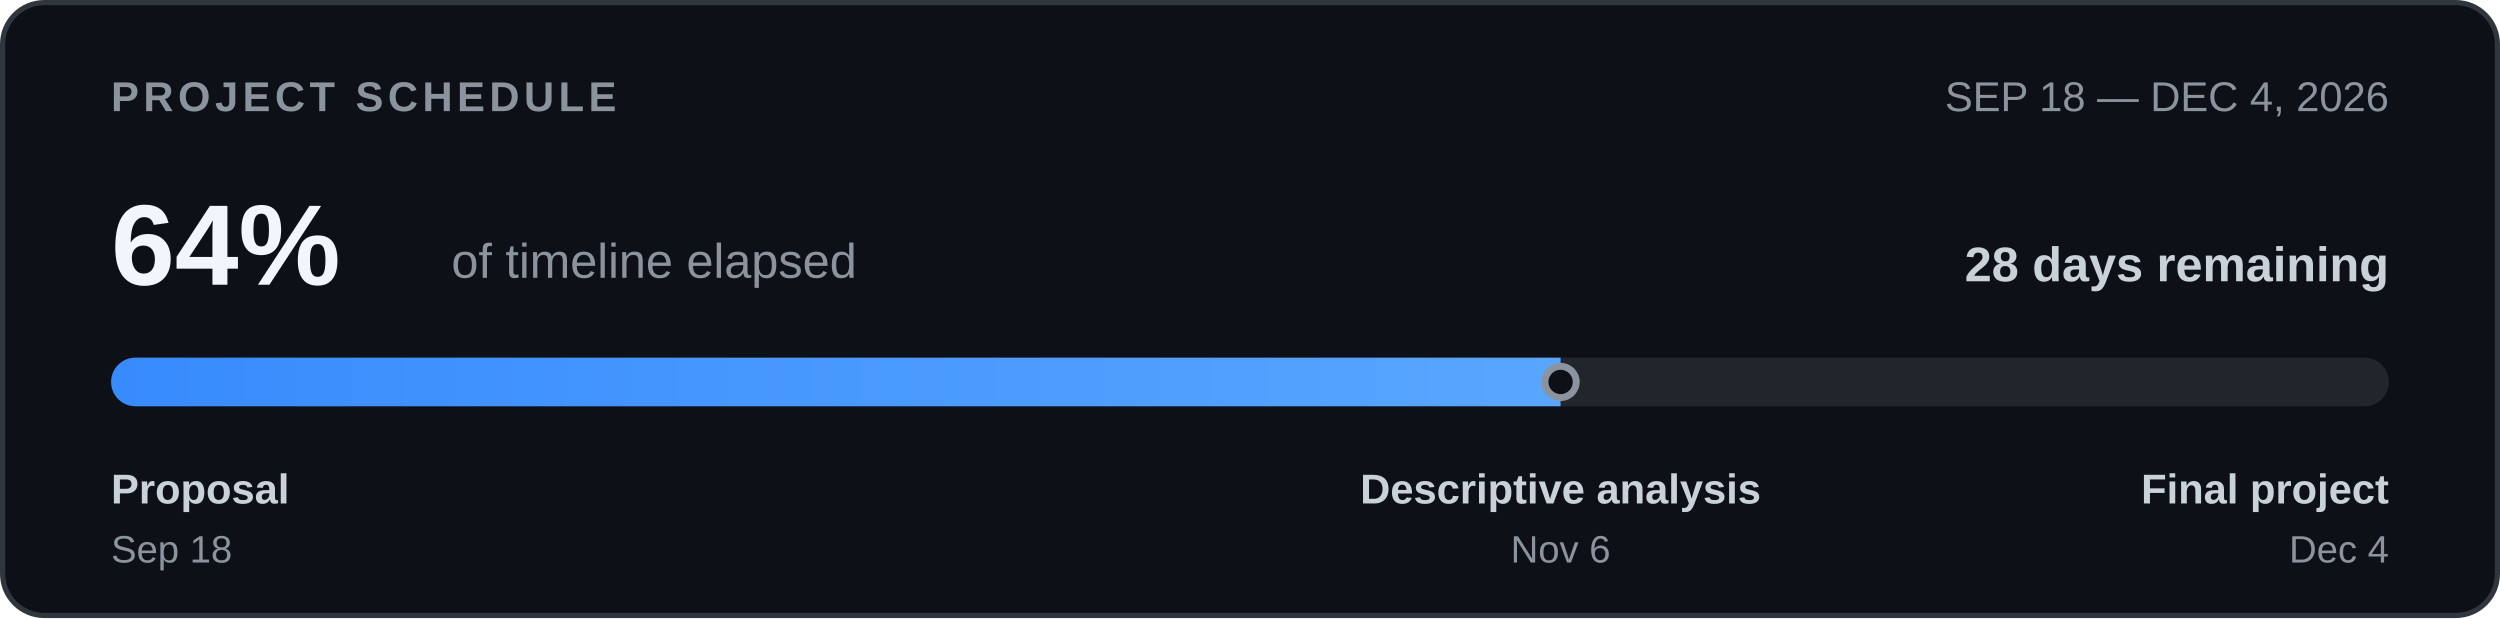
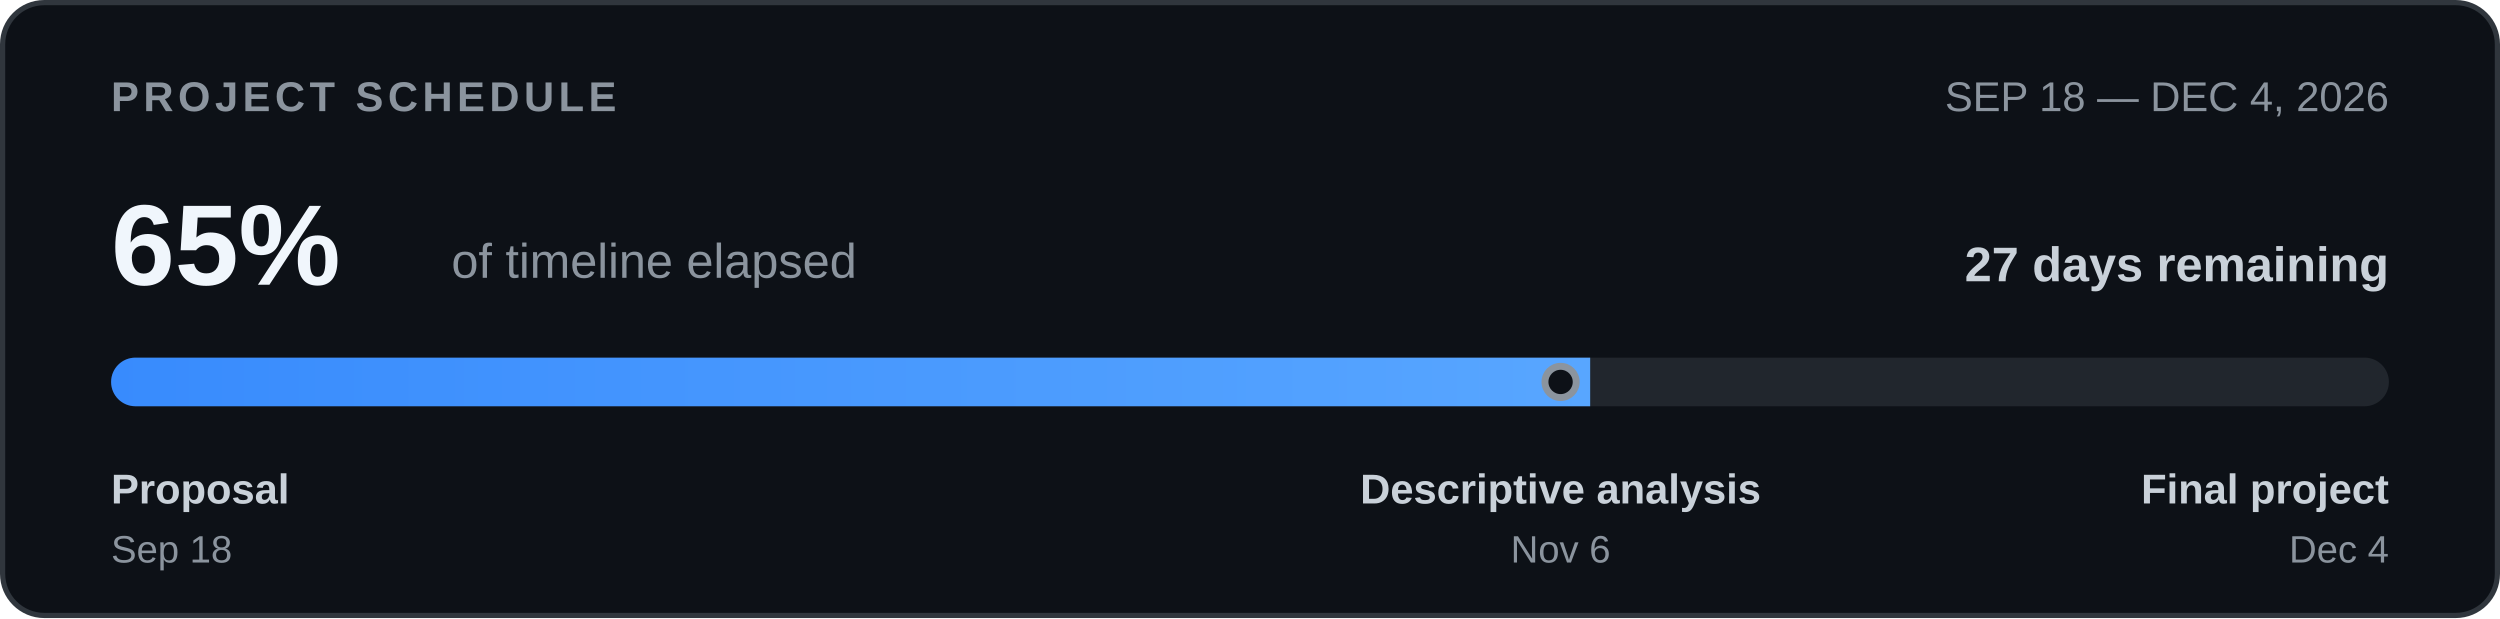
<svg xmlns="http://www.w3.org/2000/svg" width="720" height="178" viewBox="0 0 720 178" role="img" aria-labelledby="timeline-title timeline-desc">
  <defs>
    <clipPath id="bar-clip">
      <rect x="32" y="103" width="656" height="14" rx="7" />
    </clipPath>
    <linearGradient id="bar-fill">
      <stop offset="0%" stop-color="#388bfd" />
      <stop offset="100%" stop-color="#58a6ff" />
    </linearGradient>
  </defs>
  <rect x="0.75" y="0.75" width="718.5" height="176.5" rx="12" fill="#0d1117" stroke="#30363d" stroke-width="1.5" />
  <g font-family="-apple-system,BlinkMacSystemFont,'Segoe UI',Arial,sans-serif">
    <text x="32" y="32" font-size="12" font-weight="700" letter-spacing="1.3" fill="#8b949e">PROJECT SCHEDULE</text>
    <text x="688" y="32" text-anchor="end" font-size="12" fill="#8b949e">SEP 18 — DEC 4, 2026</text>
-     <text x="32" y="82" font-size="33" font-weight="700" fill="#f0f6fc">64%</text>
+     <text x="32" y="82" font-size="33" font-weight="700" fill="#f0f6fc">65%</text>
    <text x="130" y="80" font-size="14" fill="#8b949e">of timeline elapsed</text>
-     <text x="688" y="81" text-anchor="end" font-size="14" font-weight="600" fill="#c9d1d9">28 days remaining</text>
+     <text x="688" y="81" text-anchor="end" font-size="14" font-weight="600" fill="#c9d1d9">27 days remaining</text>
    <rect x="32" y="103" width="656" height="14" rx="7" fill="#21262d" />
    <g clip-path="url(#bar-clip)">
-       <rect x="32" y="103" width="417.45" height="14" fill="url(#bar-fill)" />
+       <rect x="32" y="103" width="425.97" height="14" fill="url(#bar-fill)" />
    </g>
    <circle cx="449.45" cy="110.0" r="4.5" fill="#0d1117" stroke="#8b949e" stroke-width="2" />
    <text x="32" y="145" font-size="12" font-weight="600" fill="#c9d1d9">Proposal</text>
    <text x="32" y="162" font-size="11" fill="#8b949e">Sep 18</text>
    <text x="449.45" y="145" text-anchor="middle" font-size="12" font-weight="600" fill="#c9d1d9">Descriptive analysis</text>
    <text x="449.45" y="162" text-anchor="middle" font-size="11" fill="#8b949e">Nov 6</text>
    <text x="688" y="145" text-anchor="end" font-size="12" font-weight="600" fill="#c9d1d9">Final project</text>
    <text x="688" y="162" text-anchor="end" font-size="11" fill="#8b949e">Dec 4</text>
  </g>
</svg>
